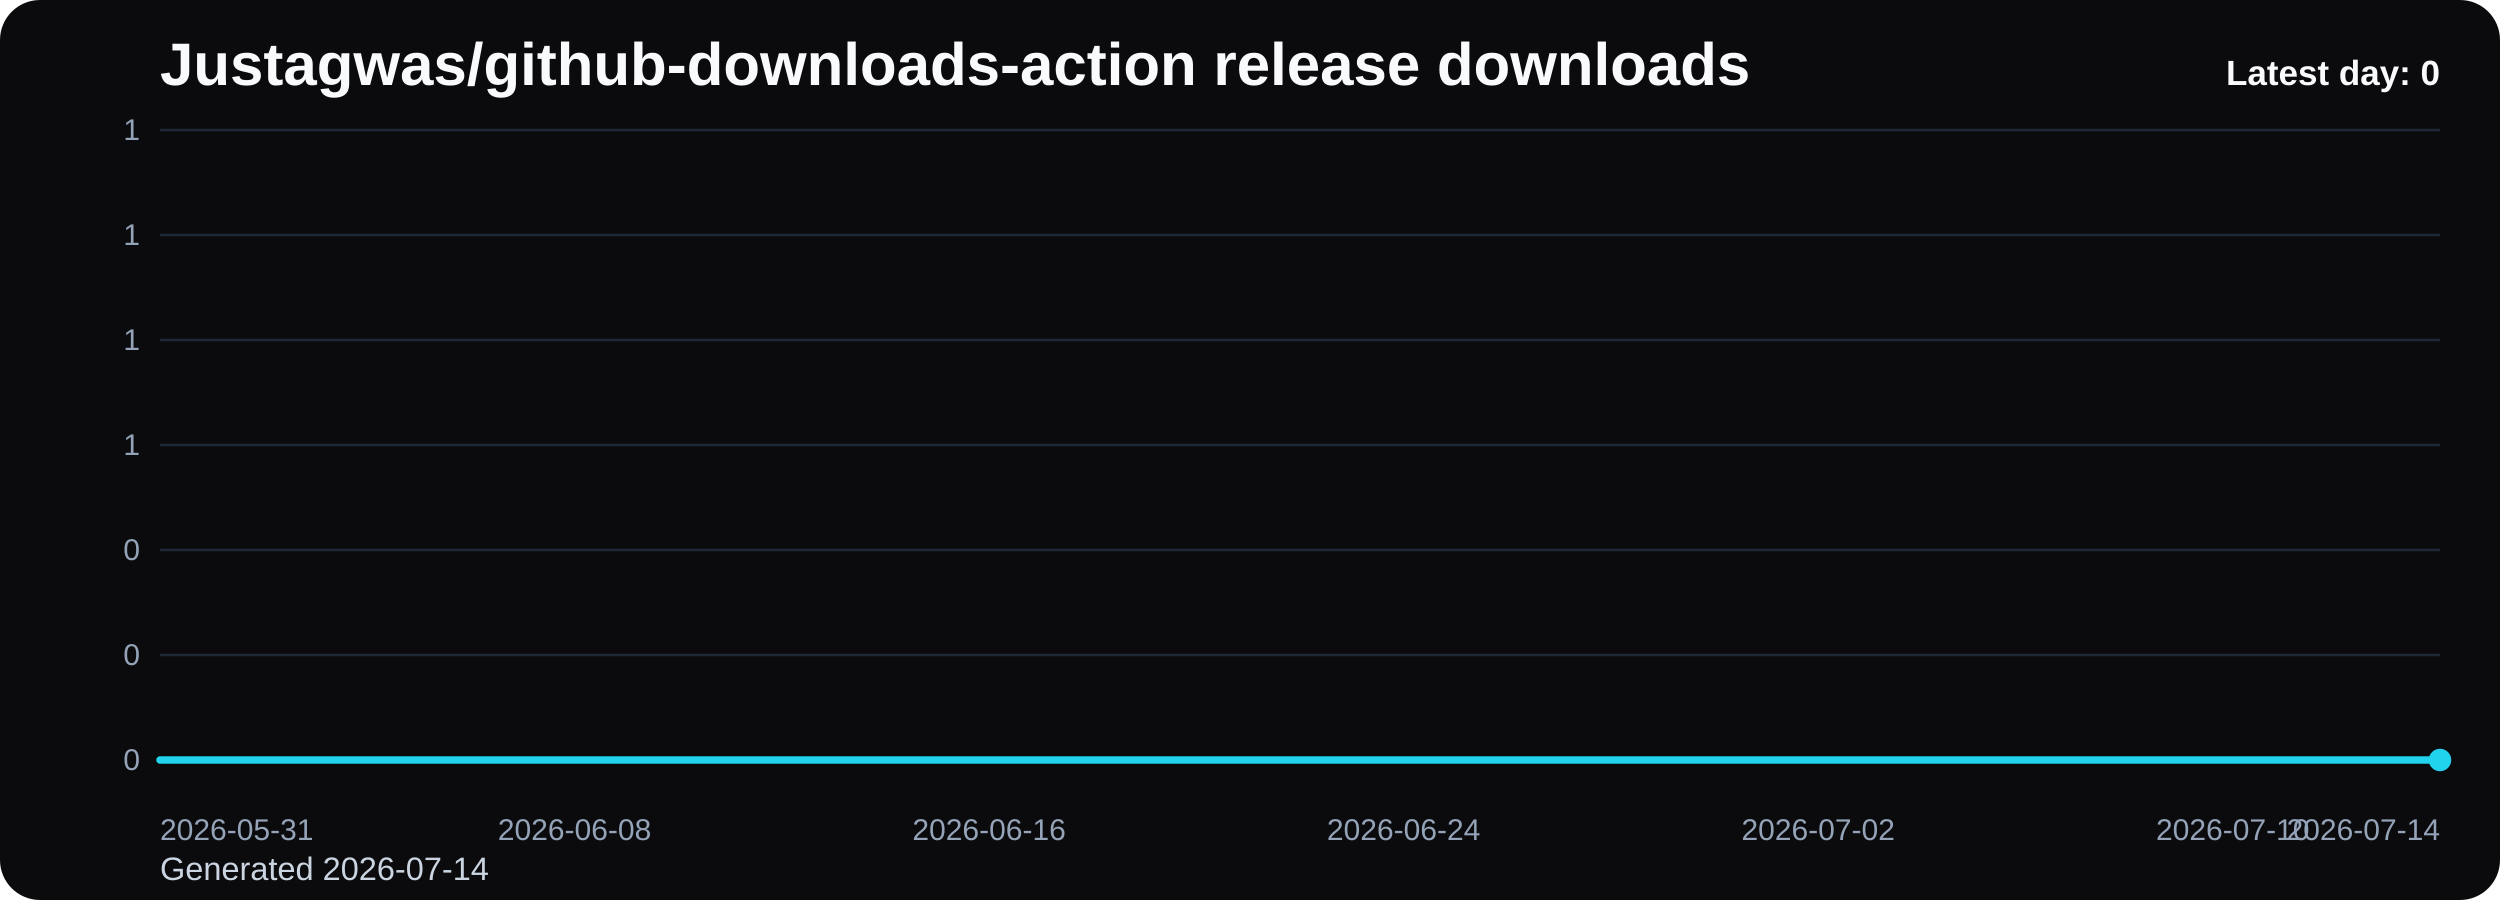
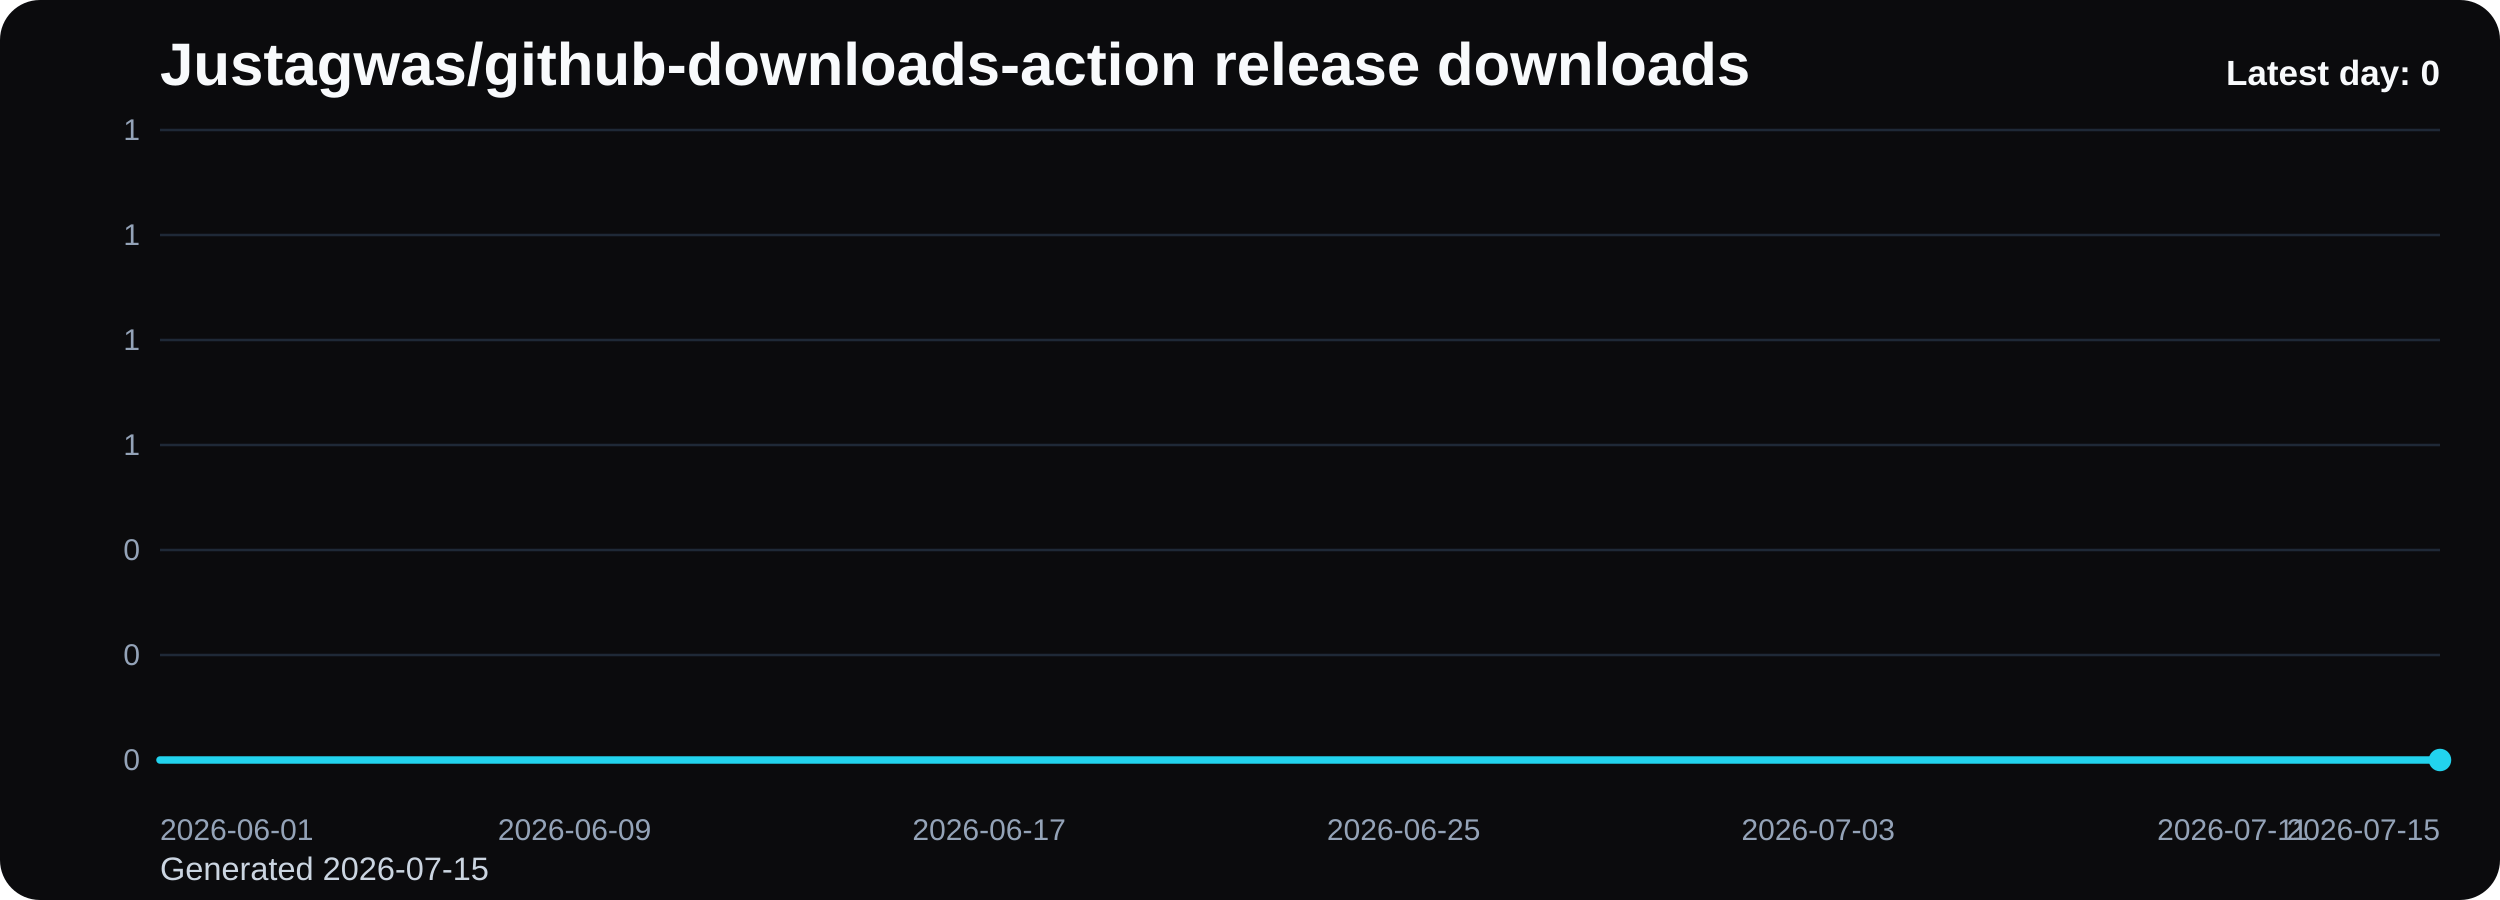
<svg xmlns="http://www.w3.org/2000/svg" viewBox="0 0 1000 360" role="img" aria-label="Justagwas/github-downloads-action release downloads chart">
  <defs>
    <linearGradient id="fill-daily-black" x1="0" y1="0" x2="0" y2="1">
      <stop offset="0%" stop-color="#22d3ee" stop-opacity="0.32" />
      <stop offset="100%" stop-color="#22d3ee" stop-opacity="0.05" />
    </linearGradient>
    <style>
      .bg { fill: #0b0b0d; }
      .title { font: 700 24px Arial, sans-serif; fill: #f8fafc; }
      .sub { font: 400 13px Arial, sans-serif; fill: #cbd5e1; }
      .grid { stroke: #1f2937; stroke-width: 1; }
      .axis { font: 400 12px Arial, sans-serif; fill: #94a3b8; }
      .line { fill: none; stroke: #22d3ee; stroke-width: 3; stroke-linecap: round; stroke-linejoin: round; }
      .dot { fill: #22d3ee; }
      .value { font: 600 11px Arial, sans-serif; fill: #cbd5e1; }
      .latest { font: 700 14px Arial, sans-serif; fill: #f8fafc; }
    </style>
  </defs>
  <rect class="bg" x="0" y="0" width="1000" height="360" rx="16" />
  <text class="title" x="64" y="34">Justagwas/github-downloads-action release downloads</text>
-   <text class="sub" x="64" y="352">Generated 2026-07-14</text>
+   <text class="sub" x="64" y="352">Generated 2026-07-15</text>
  <line x1="64" y1="52.00" x2="976" y2="52.00" class="grid" />
  <text x="56" y="56.00" text-anchor="end" class="axis">1</text>
  <line x1="64" y1="94.00" x2="976" y2="94.00" class="grid" />
  <text x="56" y="98.00" text-anchor="end" class="axis">1</text>
  <line x1="64" y1="136.00" x2="976" y2="136.00" class="grid" />
  <text x="56" y="140.00" text-anchor="end" class="axis">1</text>
  <line x1="64" y1="178.00" x2="976" y2="178.00" class="grid" />
  <text x="56" y="182.00" text-anchor="end" class="axis">1</text>
  <line x1="64" y1="220.00" x2="976" y2="220.00" class="grid" />
  <text x="56" y="224.00" text-anchor="end" class="axis">0</text>
  <line x1="64" y1="262.00" x2="976" y2="262.00" class="grid" />
  <text x="56" y="266.00" text-anchor="end" class="axis">0</text>
  <line x1="64" y1="304.00" x2="976" y2="304.00" class="grid" />
  <text x="56" y="308.00" text-anchor="end" class="axis">0</text>
  <path d="M 64.00 304 L 64.00 304.00 L 84.73 304.00 L 105.45 304.00 L 126.18 304.00 L 146.91 304.00 L 167.64 304.00 L 188.36 304.00 L 209.09 304.00 L 229.82 304.00 L 250.55 304.00 L 271.27 304.00 L 292.00 304.00 L 312.73 304.00 L 333.45 304.00 L 354.18 304.00 L 374.91 304.00 L 395.64 304.00 L 416.36 304.00 L 437.09 304.00 L 457.82 304.00 L 478.55 304.00 L 499.27 304.00 L 520.00 304.00 L 540.73 304.00 L 561.45 304.00 L 582.18 304.00 L 602.91 304.00 L 623.64 304.00 L 644.36 304.00 L 665.09 304.00 L 685.82 304.00 L 706.55 304.00 L 727.27 304.00 L 748.00 304.00 L 768.73 304.00 L 789.45 304.00 L 810.18 304.00 L 830.91 304.00 L 851.64 304.00 L 872.36 304.00 L 893.09 304.00 L 913.82 304.00 L 934.55 304.00 L 955.27 304.00 L 976.00 304.00 L 976.00 304 Z" fill="url(#fill-daily-black)" />
  <polyline class="line" points="64.00,304.00 84.73,304.00 105.45,304.00 126.18,304.00 146.91,304.00 167.64,304.00 188.36,304.00 209.09,304.00 229.82,304.00 250.55,304.00 271.27,304.00 292.00,304.00 312.73,304.00 333.45,304.00 354.18,304.00 374.91,304.00 395.64,304.00 416.36,304.00 437.09,304.00 457.82,304.00 478.55,304.00 499.27,304.00 520.00,304.00 540.73,304.00 561.45,304.00 582.18,304.00 602.91,304.00 623.64,304.00 644.36,304.00 665.09,304.00 685.82,304.00 706.55,304.00 727.27,304.00 748.00,304.00 768.73,304.00 789.45,304.00 810.18,304.00 830.91,304.00 851.64,304.00 872.36,304.00 893.09,304.00 913.82,304.00 934.55,304.00 955.27,304.00 976.00,304.00" />
  <circle class="dot" cx="976.00" cy="304.00" r="4.5" />
-   <text class="axis" x="64.00" y="336" text-anchor="start">2026-05-31</text>
-   <text class="axis" x="229.82" y="336" text-anchor="middle">2026-06-08</text>
-   <text class="axis" x="395.64" y="336" text-anchor="middle">2026-06-16</text>
-   <text class="axis" x="561.45" y="336" text-anchor="middle">2026-06-24</text>
-   <text class="axis" x="727.27" y="336" text-anchor="middle">2026-07-02</text>
-   <text class="axis" x="893.09" y="336" text-anchor="middle">2026-07-10</text>
-   <text class="axis" x="976.00" y="336" text-anchor="end">2026-07-14</text>
+   <text class="axis" x="64.00" y="336" text-anchor="start">2026-06-01</text>
+   <text class="axis" x="229.82" y="336" text-anchor="middle">2026-06-09</text>
+   <text class="axis" x="395.64" y="336" text-anchor="middle">2026-06-17</text>
+   <text class="axis" x="561.45" y="336" text-anchor="middle">2026-06-25</text>
+   <text class="axis" x="727.27" y="336" text-anchor="middle">2026-07-03</text>
+   <text class="axis" x="893.09" y="336" text-anchor="middle">2026-07-11</text>
+   <text class="axis" x="976.00" y="336" text-anchor="end">2026-07-15</text>
  <text class="latest" x="976" y="34" text-anchor="end">Latest day: 0</text>
</svg>
